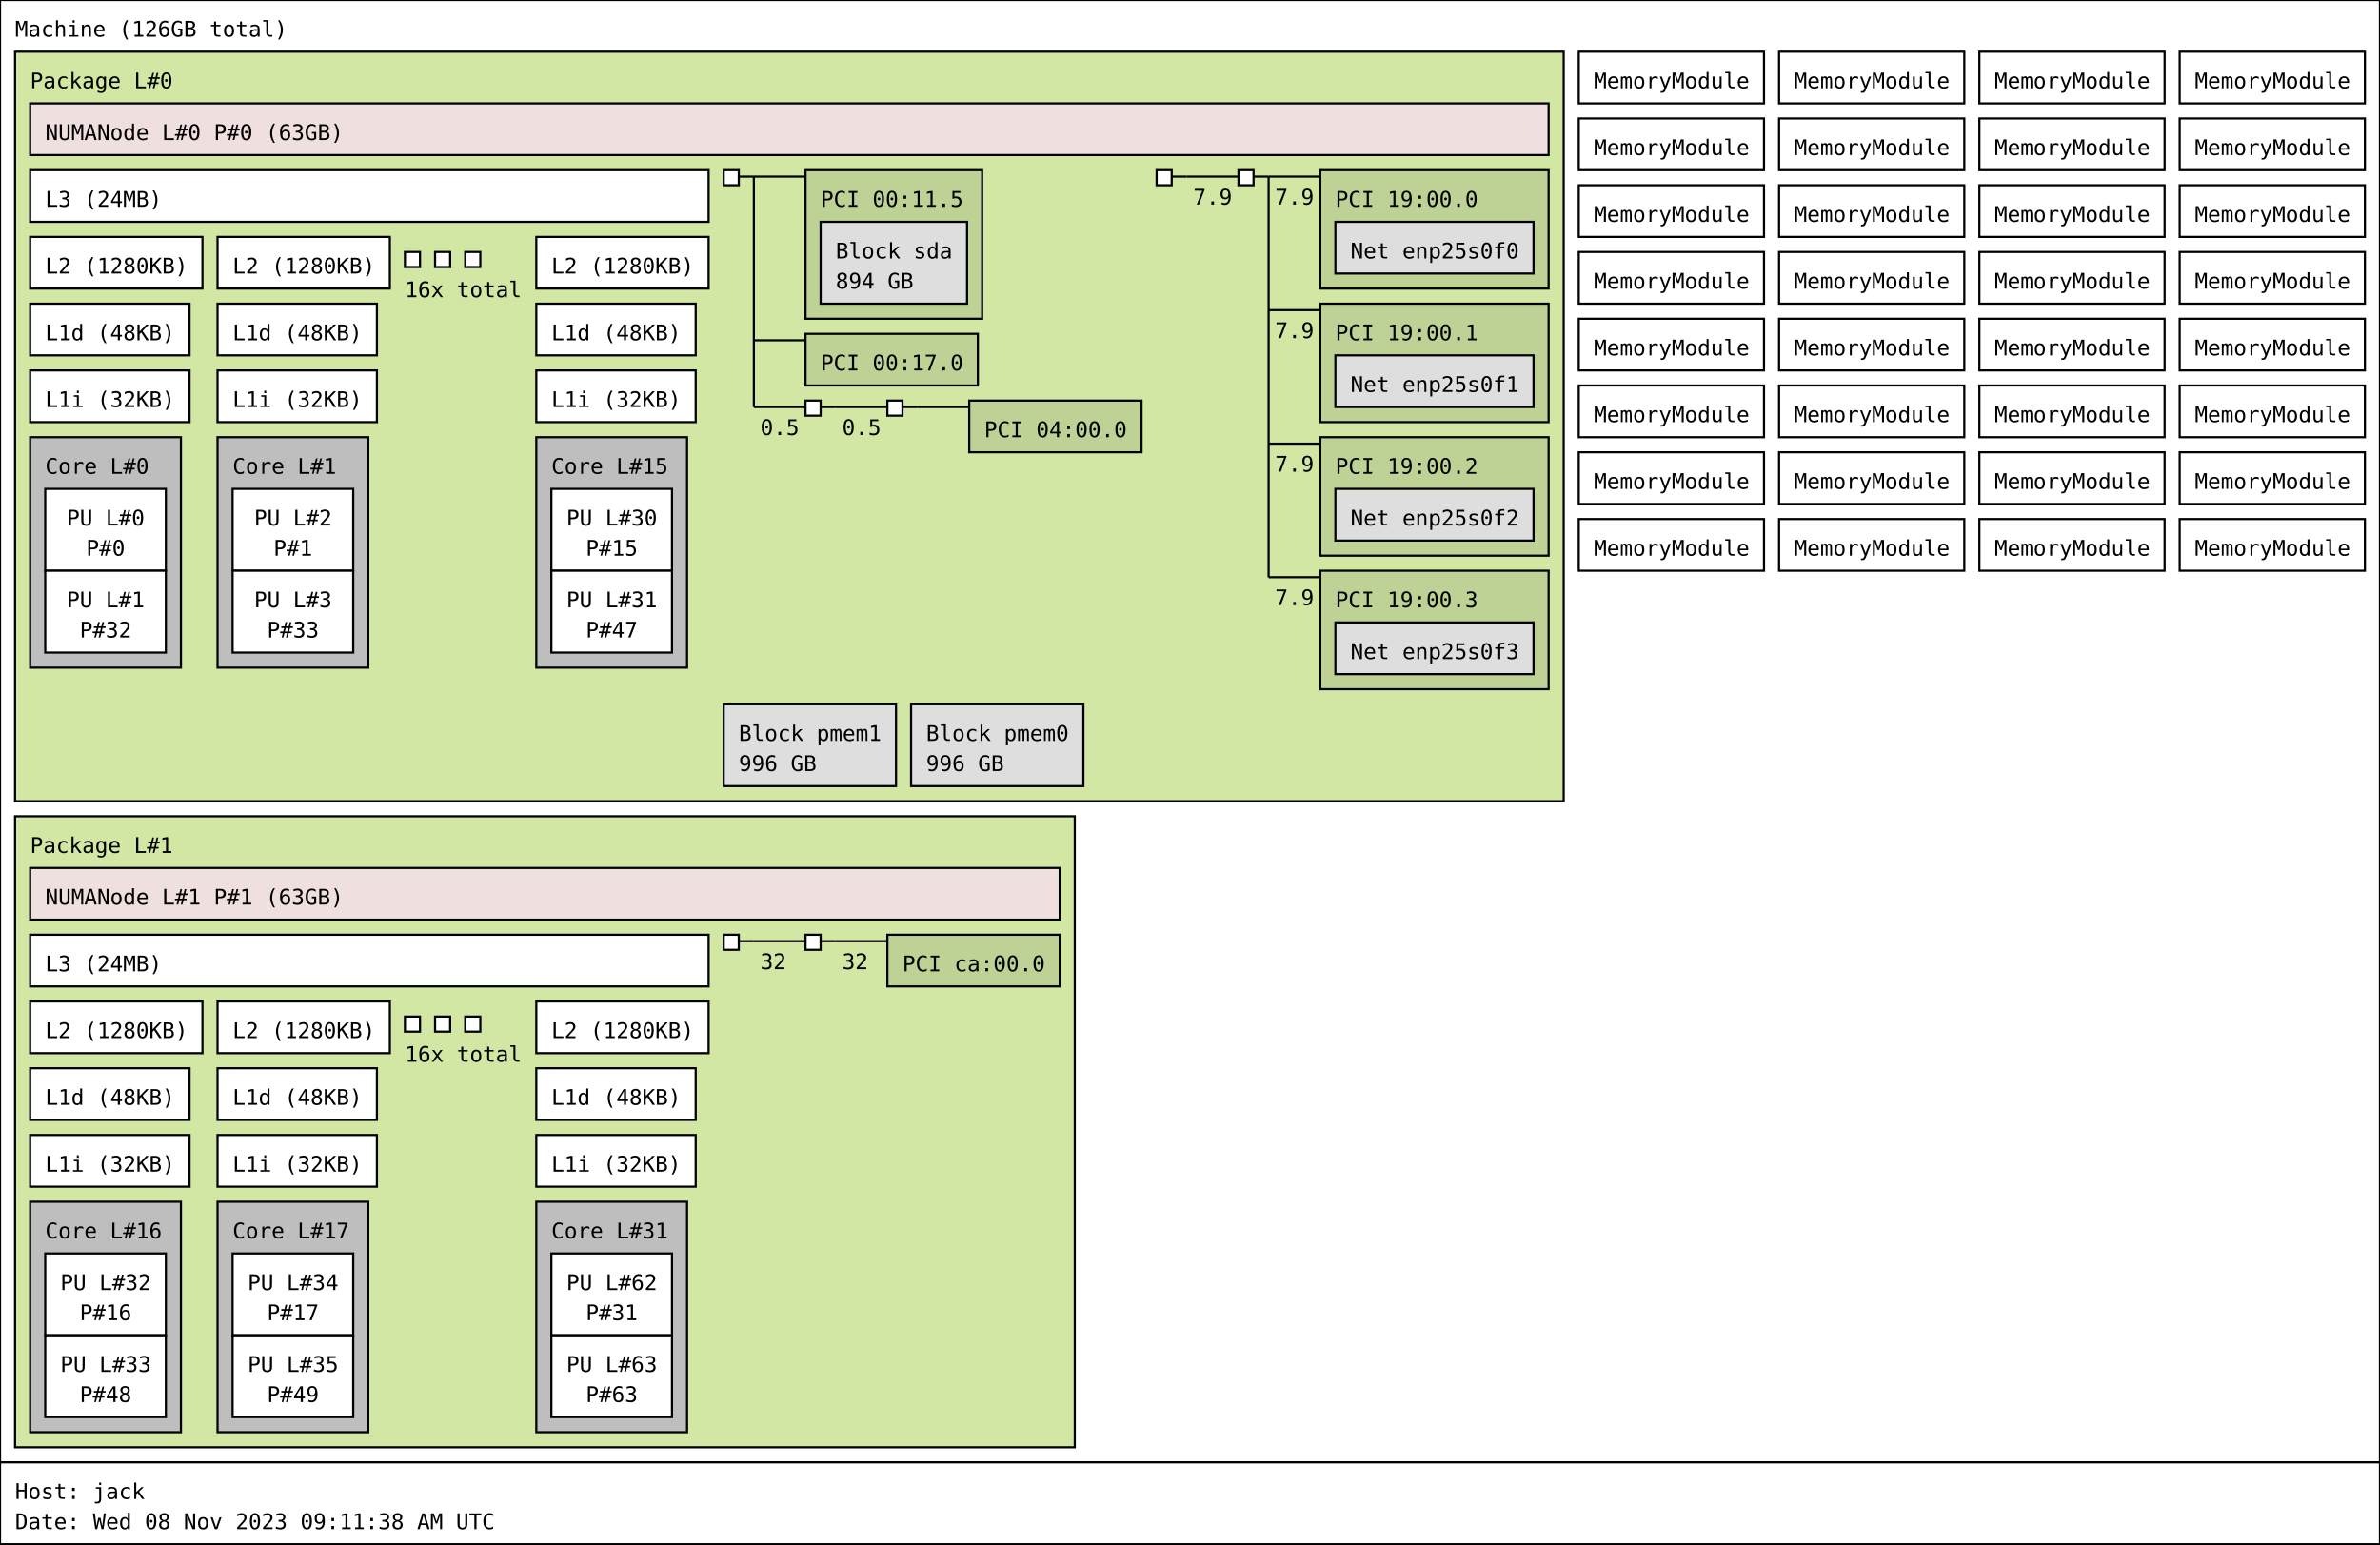
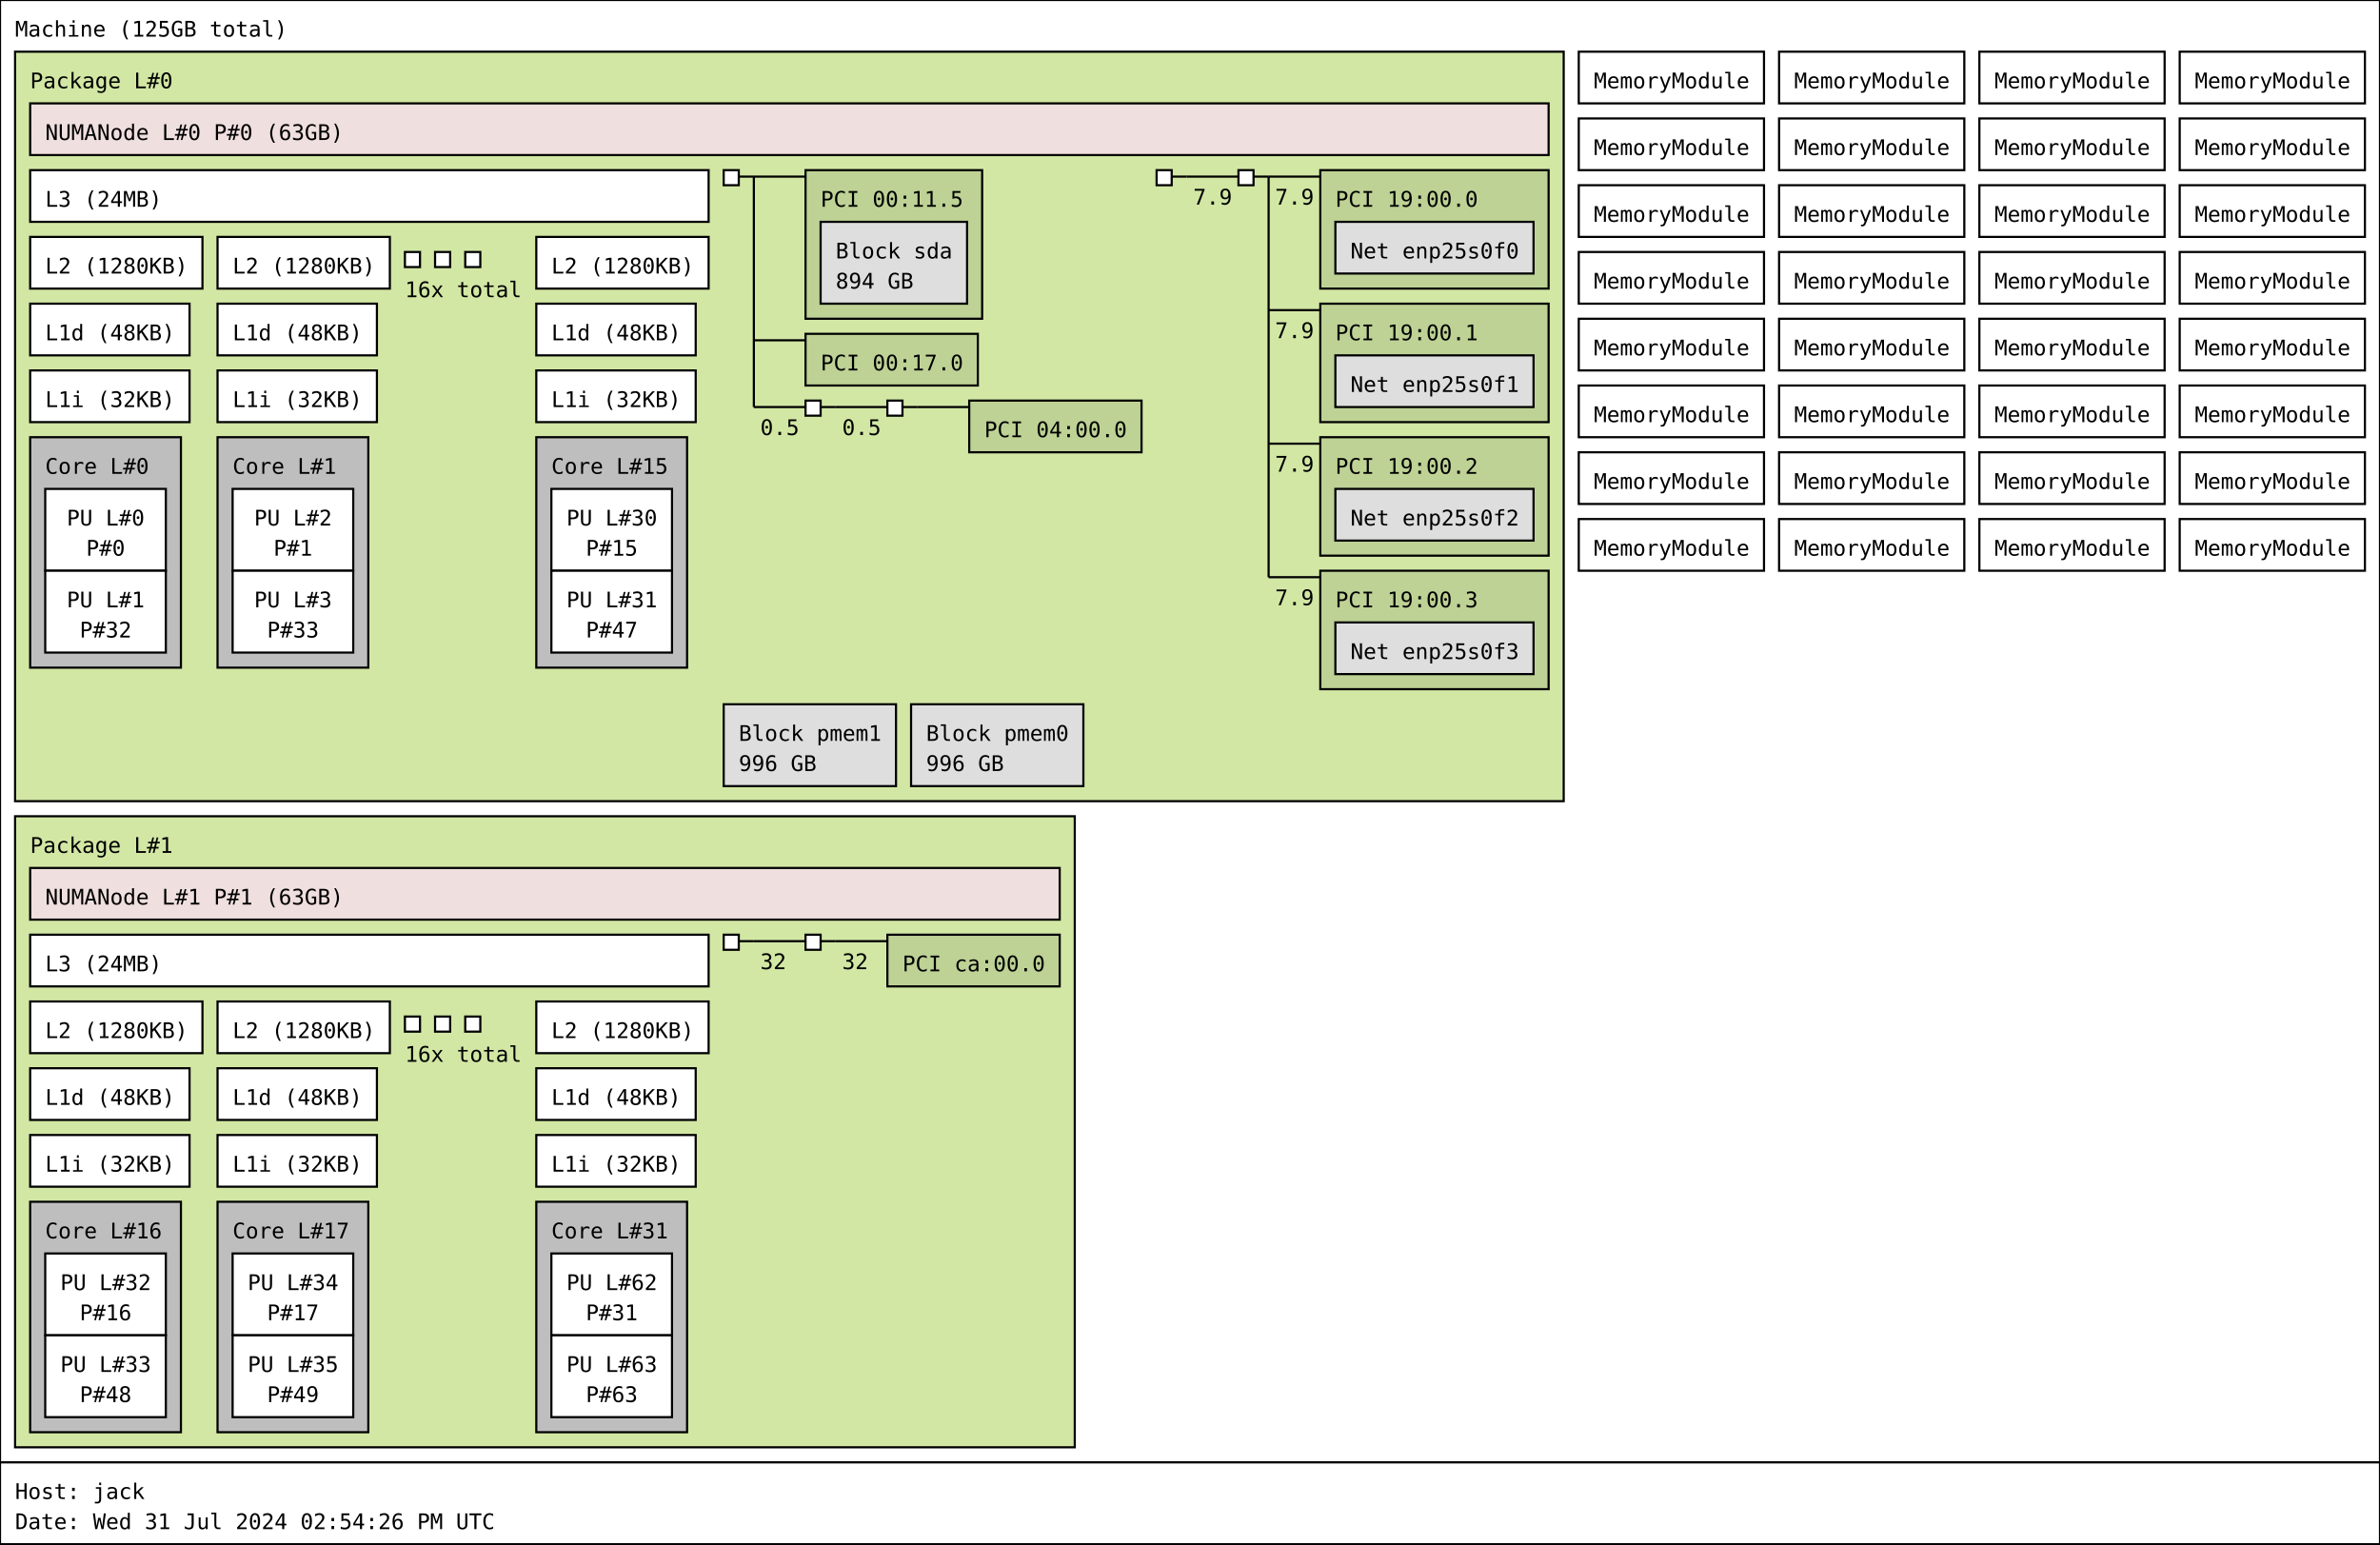
<svg xmlns="http://www.w3.org/2000/svg" width="1105px" height="717px" viewBox="0 0 1105px 717px" version="1.1">
  <rect id="Machine_0_rect" class="Machine" x="0" y="0" width="1105" height="679" fill="rgb(255,255,255)" stroke="rgb(0,0,0)" stroke-width="1" />
-   <text id="Machine_0_text" class="Machine" font-family="Monospace" x="7" y="17" fill="rgb(0,0,0)" font-size="10px">Machine (126GB total)</text>
+   <text id="Machine_0_text" class="Machine" font-family="Monospace" x="7" y="17" fill="rgb(0,0,0)" font-size="10px">Machine (125GB total)</text>
  <rect id="Package_0_rect" class="Package" x="7" y="24" width="719" height="348" fill="rgb(210,231,164)" stroke="rgb(0,0,0)" stroke-width="1" />
  <text id="Package_0_text" class="Package" font-family="Monospace" x="14" y="41" fill="rgb(0,0,0)" font-size="10px">Package L#0</text>
  <rect id="L3_0_rect" class="L3" x="14" y="79" width="315" height="24" fill="rgb(255,255,255)" stroke="rgb(0,0,0)" stroke-width="1" />
  <text id="L3_0_text" class="L3" font-family="Monospace" x="21" y="96" fill="rgb(0,0,0)" font-size="10px">L3 (24MB)</text>
  <rect id="L2_0_rect" class="L2" x="14" y="110" width="80" height="24" fill="rgb(255,255,255)" stroke="rgb(0,0,0)" stroke-width="1" />
  <text id="L2_0_text" class="L2" font-family="Monospace" x="21" y="127" fill="rgb(0,0,0)" font-size="10px">L2 (1280KB)</text>
  <rect id="L1d_0_rect" class="L1d" x="14" y="141" width="74" height="24" fill="rgb(255,255,255)" stroke="rgb(0,0,0)" stroke-width="1" />
  <text id="L1d_0_text" class="L1d" font-family="Monospace" x="21" y="158" fill="rgb(0,0,0)" font-size="10px">L1d (48KB)</text>
  <rect id="L1i_0_rect" class="L1i" x="14" y="172" width="74" height="24" fill="rgb(255,255,255)" stroke="rgb(0,0,0)" stroke-width="1" />
  <text id="L1i_0_text" class="L1i" font-family="Monospace" x="21" y="189" fill="rgb(0,0,0)" font-size="10px">L1i (32KB)</text>
  <rect id="Core_0_rect" class="Core" x="14" y="203" width="70" height="107" fill="rgb(190,190,190)" stroke="rgb(0,0,0)" stroke-width="1" />
  <text id="Core_0_text" class="Core" font-family="Monospace" x="21" y="220" fill="rgb(0,0,0)" font-size="10px">Core L#0</text>
  <rect id="PU_0_rect" class="PU" x="21" y="227" width="56" height="38" fill="rgb(255,255,255)" stroke="rgb(0,0,0)" stroke-width="1" />
  <text id="PU_0_text" class="PU" font-family="Monospace" x="31" y="244" fill="rgb(0,0,0)" font-size="10px">PU L#0</text>
  <text id="PU_0_text_1" class="PU" font-family="Monospace" x="40" y="258" fill="rgb(0,0,0)" font-size="10px">P#0</text>
  <rect id="PU_1_rect" class="PU" x="21" y="265" width="56" height="38" fill="rgb(255,255,255)" stroke="rgb(0,0,0)" stroke-width="1" />
  <text id="PU_1_text" class="PU" font-family="Monospace" x="31" y="282" fill="rgb(0,0,0)" font-size="10px">PU L#1</text>
  <text id="PU_1_text_1" class="PU" font-family="Monospace" x="37" y="296" fill="rgb(0,0,0)" font-size="10px">P#32</text>
  <rect id="L2_1_rect" class="L2" x="101" y="110" width="80" height="24" fill="rgb(255,255,255)" stroke="rgb(0,0,0)" stroke-width="1" />
  <text id="L2_1_text" class="L2" font-family="Monospace" x="108" y="127" fill="rgb(0,0,0)" font-size="10px">L2 (1280KB)</text>
  <rect id="L1d_1_rect" class="L1d" x="101" y="141" width="74" height="24" fill="rgb(255,255,255)" stroke="rgb(0,0,0)" stroke-width="1" />
  <text id="L1d_1_text" class="L1d" font-family="Monospace" x="108" y="158" fill="rgb(0,0,0)" font-size="10px">L1d (48KB)</text>
  <rect id="L1i_1_rect" class="L1i" x="101" y="172" width="74" height="24" fill="rgb(255,255,255)" stroke="rgb(0,0,0)" stroke-width="1" />
  <text id="L1i_1_text" class="L1i" font-family="Monospace" x="108" y="189" fill="rgb(0,0,0)" font-size="10px">L1i (32KB)</text>
  <rect id="Core_1_rect" class="Core" x="101" y="203" width="70" height="107" fill="rgb(190,190,190)" stroke="rgb(0,0,0)" stroke-width="1" />
  <text id="Core_1_text" class="Core" font-family="Monospace" x="108" y="220" fill="rgb(0,0,0)" font-size="10px">Core L#1</text>
  <rect id="PU_2_rect" class="PU" x="108" y="227" width="56" height="38" fill="rgb(255,255,255)" stroke="rgb(0,0,0)" stroke-width="1" />
  <text id="PU_2_text" class="PU" font-family="Monospace" x="118" y="244" fill="rgb(0,0,0)" font-size="10px">PU L#2</text>
  <text id="PU_2_text_1" class="PU" font-family="Monospace" x="127" y="258" fill="rgb(0,0,0)" font-size="10px">P#1</text>
  <rect id="PU_3_rect" class="PU" x="108" y="265" width="56" height="38" fill="rgb(255,255,255)" stroke="rgb(0,0,0)" stroke-width="1" />
  <text id="PU_3_text" class="PU" font-family="Monospace" x="118" y="282" fill="rgb(0,0,0)" font-size="10px">PU L#3</text>
  <text id="PU_3_text_1" class="PU" font-family="Monospace" x="124" y="296" fill="rgb(0,0,0)" font-size="10px">P#33</text>
  <rect id="L2_2_rect" class="L2" x="188" y="117" width="7" height="7" fill="rgb(255,255,255)" stroke="rgb(0,0,0)" stroke-width="1" />
  <rect id="L2_2_rect" class="L2" x="202" y="117" width="7" height="7" fill="rgb(255,255,255)" stroke="rgb(0,0,0)" stroke-width="1" />
  <rect id="L2_2_rect" class="L2" x="216" y="117" width="7" height="7" fill="rgb(255,255,255)" stroke="rgb(0,0,0)" stroke-width="1" />
  <text id="L2_2_text" class="L2" font-family="Monospace" x="188" y="138" fill="rgb(0,0,0)" font-size="10px">16x total</text>
  <rect id="L2_15_rect" class="L2" x="249" y="110" width="80" height="24" fill="rgb(255,255,255)" stroke="rgb(0,0,0)" stroke-width="1" />
  <text id="L2_15_text" class="L2" font-family="Monospace" x="256" y="127" fill="rgb(0,0,0)" font-size="10px">L2 (1280KB)</text>
  <rect id="L1d_15_rect" class="L1d" x="249" y="141" width="74" height="24" fill="rgb(255,255,255)" stroke="rgb(0,0,0)" stroke-width="1" />
  <text id="L1d_15_text" class="L1d" font-family="Monospace" x="256" y="158" fill="rgb(0,0,0)" font-size="10px">L1d (48KB)</text>
  <rect id="L1i_15_rect" class="L1i" x="249" y="172" width="74" height="24" fill="rgb(255,255,255)" stroke="rgb(0,0,0)" stroke-width="1" />
  <text id="L1i_15_text" class="L1i" font-family="Monospace" x="256" y="189" fill="rgb(0,0,0)" font-size="10px">L1i (32KB)</text>
  <rect id="Core_15_rect" class="Core" x="249" y="203" width="70" height="107" fill="rgb(190,190,190)" stroke="rgb(0,0,0)" stroke-width="1" />
  <text id="Core_15_text" class="Core" font-family="Monospace" x="256" y="220" fill="rgb(0,0,0)" font-size="10px">Core L#15</text>
  <rect id="PU_30_rect" class="PU" x="256" y="227" width="56" height="38" fill="rgb(255,255,255)" stroke="rgb(0,0,0)" stroke-width="1" />
  <text id="PU_30_text" class="PU" font-family="Monospace" x="263" y="244" fill="rgb(0,0,0)" font-size="10px">PU L#30</text>
  <text id="PU_30_text_1" class="PU" font-family="Monospace" x="272" y="258" fill="rgb(0,0,0)" font-size="10px">P#15</text>
  <rect id="PU_31_rect" class="PU" x="256" y="265" width="56" height="38" fill="rgb(255,255,255)" stroke="rgb(0,0,0)" stroke-width="1" />
  <text id="PU_31_text" class="PU" font-family="Monospace" x="263" y="282" fill="rgb(0,0,0)" font-size="10px">PU L#31</text>
  <text id="PU_31_text_1" class="PU" font-family="Monospace" x="272" y="296" fill="rgb(0,0,0)" font-size="10px">P#47</text>
  <rect id="NUMANode_0_rect" class="NUMANode" x="14" y="48" width="705" height="24" fill="rgb(239,223,222)" stroke="rgb(0,0,0)" stroke-width="1" />
  <text id="NUMANode_0_text" class="NUMANode" font-family="Monospace" x="21" y="65" fill="rgb(0,0,0)" font-size="10px">NUMANode L#0 P#0 (63GB)</text>
  <rect id="HostBridge_0_rect" class="HostBridge" x="336" y="79" width="7" height="7" fill="rgb(255,255,255)" stroke="rgb(0,0,0)" stroke-width="1" />
  <line id="HostBridge_0_line" class="HostBridge" x1="343" y1="82" x2="350" y2="82" stroke="rgb(0,0,0)" stroke-width="1" />
  <line id="HostBridge_0_line_2" class="HostBridge" x1="350" y1="82" x2="374" y2="82" stroke="rgb(0,0,0)" stroke-width="1" />
  <line id="HostBridge_0_line_3" class="HostBridge" x1="350" y1="158" x2="374" y2="158" stroke="rgb(0,0,0)" stroke-width="1" />
  <line id="HostBridge_0_line_4" class="HostBridge" x1="350" y1="189" x2="374" y2="189" stroke="rgb(0,0,0)" stroke-width="1" />
  <text id="HostBridge_0_text_4" class="HostBridge" font-family="Monospace" x="353" y="202" fill="rgb(0,0,0)" font-size="10px">0.5</text>
  <line id="HostBridge_0_line_1" class="HostBridge" x1="350" y1="82" x2="350" y2="189" stroke="rgb(0,0,0)" stroke-width="1" />
  <rect id="PCI_0_rect" class="PCI" x="374" y="79" width="82" height="69" fill="rgb(190,210,149)" stroke="rgb(0,0,0)" stroke-width="1" />
  <text id="PCI_0_text" class="PCI" font-family="Monospace" x="381" y="96" fill="rgb(0,0,0)" font-size="10px">PCI 00:11.5</text>
  <rect id="Block_0_rect" class="Block" x="381" y="103" width="68" height="38" fill="rgb(222,222,222)" stroke="rgb(0,0,0)" stroke-width="1" />
  <text id="Block_0_text" class="Block" font-family="Monospace" x="388" y="120" fill="rgb(0,0,0)" font-size="10px">Block sda</text>
  <text id="Block_0_text_1" class="Block" font-family="Monospace" x="388" y="134" fill="rgb(0,0,0)" font-size="10px">894 GB</text>
  <rect id="PCI_1_rect" class="PCI" x="374" y="155" width="80" height="24" fill="rgb(190,210,149)" stroke="rgb(0,0,0)" stroke-width="1" />
  <text id="PCI_1_text" class="PCI" font-family="Monospace" x="381" y="172" fill="rgb(0,0,0)" font-size="10px">PCI 00:17.0</text>
  <rect id="PCIBridge_1_rect" class="PCIBridge" x="374" y="186" width="7" height="7" fill="rgb(255,255,255)" stroke="rgb(0,0,0)" stroke-width="1" />
  <line id="PCIBridge_1_line" class="PCIBridge" x1="381" y1="189" x2="388" y2="189" stroke="rgb(0,0,0)" stroke-width="1" />
  <line id="PCIBridge_1_line_2" class="PCIBridge" x1="388" y1="189" x2="412" y2="189" stroke="rgb(0,0,0)" stroke-width="1" />
  <text id="PCIBridge_1_text_2" class="PCIBridge" font-family="Monospace" x="391" y="202" fill="rgb(0,0,0)" font-size="10px">0.5</text>
  <line id="PCIBridge_1_line_1" class="PCIBridge" x1="388" y1="189" x2="388" y2="189" stroke="rgb(0,0,0)" stroke-width="1" />
  <rect id="PCIBridge_2_rect" class="PCIBridge" x="412" y="186" width="7" height="7" fill="rgb(255,255,255)" stroke="rgb(0,0,0)" stroke-width="1" />
  <line id="PCIBridge_2_line" class="PCIBridge" x1="419" y1="189" x2="426" y2="189" stroke="rgb(0,0,0)" stroke-width="1" />
  <line id="PCIBridge_2_line_2" class="PCIBridge" x1="426" y1="189" x2="450" y2="189" stroke="rgb(0,0,0)" stroke-width="1" />
  <line id="PCIBridge_2_line_1" class="PCIBridge" x1="426" y1="189" x2="426" y2="189" stroke="rgb(0,0,0)" stroke-width="1" />
  <rect id="PCI_2_rect" class="PCI" x="450" y="186" width="80" height="24" fill="rgb(190,210,149)" stroke="rgb(0,0,0)" stroke-width="1" />
  <text id="PCI_2_text" class="PCI" font-family="Monospace" x="457" y="203" fill="rgb(0,0,0)" font-size="10px">PCI 04:00.0</text>
  <rect id="HostBridge_3_rect" class="HostBridge" x="537" y="79" width="7" height="7" fill="rgb(255,255,255)" stroke="rgb(0,0,0)" stroke-width="1" />
  <line id="HostBridge_3_line" class="HostBridge" x1="544" y1="82" x2="551" y2="82" stroke="rgb(0,0,0)" stroke-width="1" />
  <line id="HostBridge_3_line_2" class="HostBridge" x1="551" y1="82" x2="575" y2="82" stroke="rgb(0,0,0)" stroke-width="1" />
  <text id="HostBridge_3_text_2" class="HostBridge" font-family="Monospace" x="554" y="95" fill="rgb(0,0,0)" font-size="10px">7.9</text>
  <line id="HostBridge_3_line_1" class="HostBridge" x1="551" y1="82" x2="551" y2="82" stroke="rgb(0,0,0)" stroke-width="1" />
  <rect id="PCIBridge_4_rect" class="PCIBridge" x="575" y="79" width="7" height="7" fill="rgb(255,255,255)" stroke="rgb(0,0,0)" stroke-width="1" />
  <line id="PCIBridge_4_line" class="PCIBridge" x1="582" y1="82" x2="589" y2="82" stroke="rgb(0,0,0)" stroke-width="1" />
  <line id="PCIBridge_4_line_2" class="PCIBridge" x1="589" y1="82" x2="613" y2="82" stroke="rgb(0,0,0)" stroke-width="1" />
  <text id="PCIBridge_4_text_2" class="PCIBridge" font-family="Monospace" x="592" y="95" fill="rgb(0,0,0)" font-size="10px">7.9</text>
  <line id="PCIBridge_4_line_3" class="PCIBridge" x1="589" y1="144" x2="613" y2="144" stroke="rgb(0,0,0)" stroke-width="1" />
  <text id="PCIBridge_4_text_3" class="PCIBridge" font-family="Monospace" x="592" y="157" fill="rgb(0,0,0)" font-size="10px">7.9</text>
  <line id="PCIBridge_4_line_4" class="PCIBridge" x1="589" y1="206" x2="613" y2="206" stroke="rgb(0,0,0)" stroke-width="1" />
  <text id="PCIBridge_4_text_4" class="PCIBridge" font-family="Monospace" x="592" y="219" fill="rgb(0,0,0)" font-size="10px">7.9</text>
  <line id="PCIBridge_4_line_5" class="PCIBridge" x1="589" y1="268" x2="613" y2="268" stroke="rgb(0,0,0)" stroke-width="1" />
  <text id="PCIBridge_4_text_5" class="PCIBridge" font-family="Monospace" x="592" y="281" fill="rgb(0,0,0)" font-size="10px">7.9</text>
  <line id="PCIBridge_4_line_1" class="PCIBridge" x1="589" y1="82" x2="589" y2="268" stroke="rgb(0,0,0)" stroke-width="1" />
  <rect id="PCI_3_rect" class="PCI" x="613" y="79" width="106" height="55" fill="rgb(190,210,149)" stroke="rgb(0,0,0)" stroke-width="1" />
  <text id="PCI_3_text" class="PCI" font-family="Monospace" x="620" y="96" fill="rgb(0,0,0)" font-size="10px">PCI 19:00.0</text>
  <rect id="Net_1_rect" class="Net" x="620" y="103" width="92" height="24" fill="rgb(222,222,222)" stroke="rgb(0,0,0)" stroke-width="1" />
  <text id="Net_1_text" class="Net" font-family="Monospace" x="627" y="120" fill="rgb(0,0,0)" font-size="10px">Net enp25s0f0</text>
  <rect id="PCI_4_rect" class="PCI" x="613" y="141" width="106" height="55" fill="rgb(190,210,149)" stroke="rgb(0,0,0)" stroke-width="1" />
  <text id="PCI_4_text" class="PCI" font-family="Monospace" x="620" y="158" fill="rgb(0,0,0)" font-size="10px">PCI 19:00.1</text>
  <rect id="Net_2_rect" class="Net" x="620" y="165" width="92" height="24" fill="rgb(222,222,222)" stroke="rgb(0,0,0)" stroke-width="1" />
  <text id="Net_2_text" class="Net" font-family="Monospace" x="627" y="182" fill="rgb(0,0,0)" font-size="10px">Net enp25s0f1</text>
  <rect id="PCI_5_rect" class="PCI" x="613" y="203" width="106" height="55" fill="rgb(190,210,149)" stroke="rgb(0,0,0)" stroke-width="1" />
  <text id="PCI_5_text" class="PCI" font-family="Monospace" x="620" y="220" fill="rgb(0,0,0)" font-size="10px">PCI 19:00.2</text>
  <rect id="Net_3_rect" class="Net" x="620" y="227" width="92" height="24" fill="rgb(222,222,222)" stroke="rgb(0,0,0)" stroke-width="1" />
  <text id="Net_3_text" class="Net" font-family="Monospace" x="627" y="244" fill="rgb(0,0,0)" font-size="10px">Net enp25s0f2</text>
  <rect id="PCI_6_rect" class="PCI" x="613" y="265" width="106" height="55" fill="rgb(190,210,149)" stroke="rgb(0,0,0)" stroke-width="1" />
  <text id="PCI_6_text" class="PCI" font-family="Monospace" x="620" y="282" fill="rgb(0,0,0)" font-size="10px">PCI 19:00.3</text>
  <rect id="Net_4_rect" class="Net" x="620" y="289" width="92" height="24" fill="rgb(222,222,222)" stroke="rgb(0,0,0)" stroke-width="1" />
  <text id="Net_4_text" class="Net" font-family="Monospace" x="627" y="306" fill="rgb(0,0,0)" font-size="10px">Net enp25s0f3</text>
  <rect id="Block_5_rect" class="Block" x="336" y="327" width="80" height="38" fill="rgb(222,222,222)" stroke="rgb(0,0,0)" stroke-width="1" />
  <text id="Block_5_text" class="Block" font-family="Monospace" x="343" y="344" fill="rgb(0,0,0)" font-size="10px">Block pmem1</text>
  <text id="Block_5_text_1" class="Block" font-family="Monospace" x="343" y="358" fill="rgb(0,0,0)" font-size="10px">996 GB</text>
  <rect id="Block_6_rect" class="Block" x="423" y="327" width="80" height="38" fill="rgb(222,222,222)" stroke="rgb(0,0,0)" stroke-width="1" />
  <text id="Block_6_text" class="Block" font-family="Monospace" x="430" y="344" fill="rgb(0,0,0)" font-size="10px">Block pmem0</text>
  <text id="Block_6_text_1" class="Block" font-family="Monospace" x="430" y="358" fill="rgb(0,0,0)" font-size="10px">996 GB</text>
  <rect id="Package_1_rect" class="Package" x="7" y="379" width="492" height="293" fill="rgb(210,231,164)" stroke="rgb(0,0,0)" stroke-width="1" />
  <text id="Package_1_text" class="Package" font-family="Monospace" x="14" y="396" fill="rgb(0,0,0)" font-size="10px">Package L#1</text>
  <rect id="L3_1_rect" class="L3" x="14" y="434" width="315" height="24" fill="rgb(255,255,255)" stroke="rgb(0,0,0)" stroke-width="1" />
  <text id="L3_1_text" class="L3" font-family="Monospace" x="21" y="451" fill="rgb(0,0,0)" font-size="10px">L3 (24MB)</text>
  <rect id="L2_16_rect" class="L2" x="14" y="465" width="80" height="24" fill="rgb(255,255,255)" stroke="rgb(0,0,0)" stroke-width="1" />
  <text id="L2_16_text" class="L2" font-family="Monospace" x="21" y="482" fill="rgb(0,0,0)" font-size="10px">L2 (1280KB)</text>
  <rect id="L1d_16_rect" class="L1d" x="14" y="496" width="74" height="24" fill="rgb(255,255,255)" stroke="rgb(0,0,0)" stroke-width="1" />
  <text id="L1d_16_text" class="L1d" font-family="Monospace" x="21" y="513" fill="rgb(0,0,0)" font-size="10px">L1d (48KB)</text>
  <rect id="L1i_16_rect" class="L1i" x="14" y="527" width="74" height="24" fill="rgb(255,255,255)" stroke="rgb(0,0,0)" stroke-width="1" />
  <text id="L1i_16_text" class="L1i" font-family="Monospace" x="21" y="544" fill="rgb(0,0,0)" font-size="10px">L1i (32KB)</text>
  <rect id="Core_16_rect" class="Core" x="14" y="558" width="70" height="107" fill="rgb(190,190,190)" stroke="rgb(0,0,0)" stroke-width="1" />
  <text id="Core_16_text" class="Core" font-family="Monospace" x="21" y="575" fill="rgb(0,0,0)" font-size="10px">Core L#16</text>
  <rect id="PU_32_rect" class="PU" x="21" y="582" width="56" height="38" fill="rgb(255,255,255)" stroke="rgb(0,0,0)" stroke-width="1" />
  <text id="PU_32_text" class="PU" font-family="Monospace" x="28" y="599" fill="rgb(0,0,0)" font-size="10px">PU L#32</text>
  <text id="PU_32_text_1" class="PU" font-family="Monospace" x="37" y="613" fill="rgb(0,0,0)" font-size="10px">P#16</text>
  <rect id="PU_33_rect" class="PU" x="21" y="620" width="56" height="38" fill="rgb(255,255,255)" stroke="rgb(0,0,0)" stroke-width="1" />
  <text id="PU_33_text" class="PU" font-family="Monospace" x="28" y="637" fill="rgb(0,0,0)" font-size="10px">PU L#33</text>
  <text id="PU_33_text_1" class="PU" font-family="Monospace" x="37" y="651" fill="rgb(0,0,0)" font-size="10px">P#48</text>
  <rect id="L2_17_rect" class="L2" x="101" y="465" width="80" height="24" fill="rgb(255,255,255)" stroke="rgb(0,0,0)" stroke-width="1" />
  <text id="L2_17_text" class="L2" font-family="Monospace" x="108" y="482" fill="rgb(0,0,0)" font-size="10px">L2 (1280KB)</text>
  <rect id="L1d_17_rect" class="L1d" x="101" y="496" width="74" height="24" fill="rgb(255,255,255)" stroke="rgb(0,0,0)" stroke-width="1" />
  <text id="L1d_17_text" class="L1d" font-family="Monospace" x="108" y="513" fill="rgb(0,0,0)" font-size="10px">L1d (48KB)</text>
  <rect id="L1i_17_rect" class="L1i" x="101" y="527" width="74" height="24" fill="rgb(255,255,255)" stroke="rgb(0,0,0)" stroke-width="1" />
  <text id="L1i_17_text" class="L1i" font-family="Monospace" x="108" y="544" fill="rgb(0,0,0)" font-size="10px">L1i (32KB)</text>
  <rect id="Core_17_rect" class="Core" x="101" y="558" width="70" height="107" fill="rgb(190,190,190)" stroke="rgb(0,0,0)" stroke-width="1" />
  <text id="Core_17_text" class="Core" font-family="Monospace" x="108" y="575" fill="rgb(0,0,0)" font-size="10px">Core L#17</text>
  <rect id="PU_34_rect" class="PU" x="108" y="582" width="56" height="38" fill="rgb(255,255,255)" stroke="rgb(0,0,0)" stroke-width="1" />
  <text id="PU_34_text" class="PU" font-family="Monospace" x="115" y="599" fill="rgb(0,0,0)" font-size="10px">PU L#34</text>
  <text id="PU_34_text_1" class="PU" font-family="Monospace" x="124" y="613" fill="rgb(0,0,0)" font-size="10px">P#17</text>
  <rect id="PU_35_rect" class="PU" x="108" y="620" width="56" height="38" fill="rgb(255,255,255)" stroke="rgb(0,0,0)" stroke-width="1" />
  <text id="PU_35_text" class="PU" font-family="Monospace" x="115" y="637" fill="rgb(0,0,0)" font-size="10px">PU L#35</text>
  <text id="PU_35_text_1" class="PU" font-family="Monospace" x="124" y="651" fill="rgb(0,0,0)" font-size="10px">P#49</text>
  <rect id="L2_18_rect" class="L2" x="188" y="472" width="7" height="7" fill="rgb(255,255,255)" stroke="rgb(0,0,0)" stroke-width="1" />
  <rect id="L2_18_rect" class="L2" x="202" y="472" width="7" height="7" fill="rgb(255,255,255)" stroke="rgb(0,0,0)" stroke-width="1" />
  <rect id="L2_18_rect" class="L2" x="216" y="472" width="7" height="7" fill="rgb(255,255,255)" stroke="rgb(0,0,0)" stroke-width="1" />
  <text id="L2_18_text" class="L2" font-family="Monospace" x="188" y="493" fill="rgb(0,0,0)" font-size="10px">16x total</text>
  <rect id="L2_31_rect" class="L2" x="249" y="465" width="80" height="24" fill="rgb(255,255,255)" stroke="rgb(0,0,0)" stroke-width="1" />
  <text id="L2_31_text" class="L2" font-family="Monospace" x="256" y="482" fill="rgb(0,0,0)" font-size="10px">L2 (1280KB)</text>
  <rect id="L1d_31_rect" class="L1d" x="249" y="496" width="74" height="24" fill="rgb(255,255,255)" stroke="rgb(0,0,0)" stroke-width="1" />
  <text id="L1d_31_text" class="L1d" font-family="Monospace" x="256" y="513" fill="rgb(0,0,0)" font-size="10px">L1d (48KB)</text>
  <rect id="L1i_31_rect" class="L1i" x="249" y="527" width="74" height="24" fill="rgb(255,255,255)" stroke="rgb(0,0,0)" stroke-width="1" />
  <text id="L1i_31_text" class="L1i" font-family="Monospace" x="256" y="544" fill="rgb(0,0,0)" font-size="10px">L1i (32KB)</text>
  <rect id="Core_31_rect" class="Core" x="249" y="558" width="70" height="107" fill="rgb(190,190,190)" stroke="rgb(0,0,0)" stroke-width="1" />
  <text id="Core_31_text" class="Core" font-family="Monospace" x="256" y="575" fill="rgb(0,0,0)" font-size="10px">Core L#31</text>
  <rect id="PU_62_rect" class="PU" x="256" y="582" width="56" height="38" fill="rgb(255,255,255)" stroke="rgb(0,0,0)" stroke-width="1" />
  <text id="PU_62_text" class="PU" font-family="Monospace" x="263" y="599" fill="rgb(0,0,0)" font-size="10px">PU L#62</text>
  <text id="PU_62_text_1" class="PU" font-family="Monospace" x="272" y="613" fill="rgb(0,0,0)" font-size="10px">P#31</text>
  <rect id="PU_63_rect" class="PU" x="256" y="620" width="56" height="38" fill="rgb(255,255,255)" stroke="rgb(0,0,0)" stroke-width="1" />
  <text id="PU_63_text" class="PU" font-family="Monospace" x="263" y="637" fill="rgb(0,0,0)" font-size="10px">PU L#63</text>
  <text id="PU_63_text_1" class="PU" font-family="Monospace" x="272" y="651" fill="rgb(0,0,0)" font-size="10px">P#63</text>
  <rect id="NUMANode_1_rect" class="NUMANode" x="14" y="403" width="478" height="24" fill="rgb(239,223,222)" stroke="rgb(0,0,0)" stroke-width="1" />
  <text id="NUMANode_1_text" class="NUMANode" font-family="Monospace" x="21" y="420" fill="rgb(0,0,0)" font-size="10px">NUMANode L#1 P#1 (63GB)</text>
  <rect id="HostBridge_5_rect" class="HostBridge" x="336" y="434" width="7" height="7" fill="rgb(255,255,255)" stroke="rgb(0,0,0)" stroke-width="1" />
  <line id="HostBridge_5_line" class="HostBridge" x1="343" y1="437" x2="350" y2="437" stroke="rgb(0,0,0)" stroke-width="1" />
  <line id="HostBridge_5_line_2" class="HostBridge" x1="350" y1="437" x2="374" y2="437" stroke="rgb(0,0,0)" stroke-width="1" />
  <text id="HostBridge_5_text_2" class="HostBridge" font-family="Monospace" x="353" y="450" fill="rgb(0,0,0)" font-size="10px">32</text>
  <line id="HostBridge_5_line_1" class="HostBridge" x1="350" y1="437" x2="350" y2="437" stroke="rgb(0,0,0)" stroke-width="1" />
  <rect id="PCIBridge_6_rect" class="PCIBridge" x="374" y="434" width="7" height="7" fill="rgb(255,255,255)" stroke="rgb(0,0,0)" stroke-width="1" />
  <line id="PCIBridge_6_line" class="PCIBridge" x1="381" y1="437" x2="388" y2="437" stroke="rgb(0,0,0)" stroke-width="1" />
  <line id="PCIBridge_6_line_2" class="PCIBridge" x1="388" y1="437" x2="412" y2="437" stroke="rgb(0,0,0)" stroke-width="1" />
  <text id="PCIBridge_6_text_2" class="PCIBridge" font-family="Monospace" x="391" y="450" fill="rgb(0,0,0)" font-size="10px">32</text>
  <line id="PCIBridge_6_line_1" class="PCIBridge" x1="388" y1="437" x2="388" y2="437" stroke="rgb(0,0,0)" stroke-width="1" />
  <rect id="PCI_7_rect" class="PCI" x="412" y="434" width="80" height="24" fill="rgb(190,210,149)" stroke="rgb(0,0,0)" stroke-width="1" />
  <text id="PCI_7_text" class="PCI" font-family="Monospace" x="419" y="451" fill="rgb(0,0,0)" font-size="10px">PCI ca:00.0</text>
  <rect id="Misc_0_rect" class="Misc" x="733" y="24" width="86" height="24" fill="rgb(255,255,255)" stroke="rgb(0,0,0)" stroke-width="1" />
  <text id="Misc_0_text" class="Misc" font-family="Monospace" x="740" y="41" fill="rgb(0,0,0)" font-size="10px">MemoryModule</text>
  <rect id="Misc_1_rect" class="Misc" x="826" y="24" width="86" height="24" fill="rgb(255,255,255)" stroke="rgb(0,0,0)" stroke-width="1" />
  <text id="Misc_1_text" class="Misc" font-family="Monospace" x="833" y="41" fill="rgb(0,0,0)" font-size="10px">MemoryModule</text>
  <rect id="Misc_2_rect" class="Misc" x="919" y="24" width="86" height="24" fill="rgb(255,255,255)" stroke="rgb(0,0,0)" stroke-width="1" />
  <text id="Misc_2_text" class="Misc" font-family="Monospace" x="926" y="41" fill="rgb(0,0,0)" font-size="10px">MemoryModule</text>
  <rect id="Misc_3_rect" class="Misc" x="1012" y="24" width="86" height="24" fill="rgb(255,255,255)" stroke="rgb(0,0,0)" stroke-width="1" />
  <text id="Misc_3_text" class="Misc" font-family="Monospace" x="1019" y="41" fill="rgb(0,0,0)" font-size="10px">MemoryModule</text>
  <rect id="Misc_4_rect" class="Misc" x="733" y="55" width="86" height="24" fill="rgb(255,255,255)" stroke="rgb(0,0,0)" stroke-width="1" />
  <text id="Misc_4_text" class="Misc" font-family="Monospace" x="740" y="72" fill="rgb(0,0,0)" font-size="10px">MemoryModule</text>
  <rect id="Misc_5_rect" class="Misc" x="826" y="55" width="86" height="24" fill="rgb(255,255,255)" stroke="rgb(0,0,0)" stroke-width="1" />
  <text id="Misc_5_text" class="Misc" font-family="Monospace" x="833" y="72" fill="rgb(0,0,0)" font-size="10px">MemoryModule</text>
  <rect id="Misc_6_rect" class="Misc" x="919" y="55" width="86" height="24" fill="rgb(255,255,255)" stroke="rgb(0,0,0)" stroke-width="1" />
  <text id="Misc_6_text" class="Misc" font-family="Monospace" x="926" y="72" fill="rgb(0,0,0)" font-size="10px">MemoryModule</text>
  <rect id="Misc_7_rect" class="Misc" x="1012" y="55" width="86" height="24" fill="rgb(255,255,255)" stroke="rgb(0,0,0)" stroke-width="1" />
  <text id="Misc_7_text" class="Misc" font-family="Monospace" x="1019" y="72" fill="rgb(0,0,0)" font-size="10px">MemoryModule</text>
  <rect id="Misc_8_rect" class="Misc" x="733" y="86" width="86" height="24" fill="rgb(255,255,255)" stroke="rgb(0,0,0)" stroke-width="1" />
  <text id="Misc_8_text" class="Misc" font-family="Monospace" x="740" y="103" fill="rgb(0,0,0)" font-size="10px">MemoryModule</text>
  <rect id="Misc_9_rect" class="Misc" x="826" y="86" width="86" height="24" fill="rgb(255,255,255)" stroke="rgb(0,0,0)" stroke-width="1" />
  <text id="Misc_9_text" class="Misc" font-family="Monospace" x="833" y="103" fill="rgb(0,0,0)" font-size="10px">MemoryModule</text>
  <rect id="Misc_10_rect" class="Misc" x="919" y="86" width="86" height="24" fill="rgb(255,255,255)" stroke="rgb(0,0,0)" stroke-width="1" />
  <text id="Misc_10_text" class="Misc" font-family="Monospace" x="926" y="103" fill="rgb(0,0,0)" font-size="10px">MemoryModule</text>
  <rect id="Misc_11_rect" class="Misc" x="1012" y="86" width="86" height="24" fill="rgb(255,255,255)" stroke="rgb(0,0,0)" stroke-width="1" />
  <text id="Misc_11_text" class="Misc" font-family="Monospace" x="1019" y="103" fill="rgb(0,0,0)" font-size="10px">MemoryModule</text>
  <rect id="Misc_12_rect" class="Misc" x="733" y="117" width="86" height="24" fill="rgb(255,255,255)" stroke="rgb(0,0,0)" stroke-width="1" />
  <text id="Misc_12_text" class="Misc" font-family="Monospace" x="740" y="134" fill="rgb(0,0,0)" font-size="10px">MemoryModule</text>
  <rect id="Misc_13_rect" class="Misc" x="826" y="117" width="86" height="24" fill="rgb(255,255,255)" stroke="rgb(0,0,0)" stroke-width="1" />
  <text id="Misc_13_text" class="Misc" font-family="Monospace" x="833" y="134" fill="rgb(0,0,0)" font-size="10px">MemoryModule</text>
  <rect id="Misc_14_rect" class="Misc" x="919" y="117" width="86" height="24" fill="rgb(255,255,255)" stroke="rgb(0,0,0)" stroke-width="1" />
  <text id="Misc_14_text" class="Misc" font-family="Monospace" x="926" y="134" fill="rgb(0,0,0)" font-size="10px">MemoryModule</text>
  <rect id="Misc_15_rect" class="Misc" x="1012" y="117" width="86" height="24" fill="rgb(255,255,255)" stroke="rgb(0,0,0)" stroke-width="1" />
  <text id="Misc_15_text" class="Misc" font-family="Monospace" x="1019" y="134" fill="rgb(0,0,0)" font-size="10px">MemoryModule</text>
  <rect id="Misc_16_rect" class="Misc" x="733" y="148" width="86" height="24" fill="rgb(255,255,255)" stroke="rgb(0,0,0)" stroke-width="1" />
  <text id="Misc_16_text" class="Misc" font-family="Monospace" x="740" y="165" fill="rgb(0,0,0)" font-size="10px">MemoryModule</text>
  <rect id="Misc_17_rect" class="Misc" x="826" y="148" width="86" height="24" fill="rgb(255,255,255)" stroke="rgb(0,0,0)" stroke-width="1" />
  <text id="Misc_17_text" class="Misc" font-family="Monospace" x="833" y="165" fill="rgb(0,0,0)" font-size="10px">MemoryModule</text>
  <rect id="Misc_18_rect" class="Misc" x="919" y="148" width="86" height="24" fill="rgb(255,255,255)" stroke="rgb(0,0,0)" stroke-width="1" />
  <text id="Misc_18_text" class="Misc" font-family="Monospace" x="926" y="165" fill="rgb(0,0,0)" font-size="10px">MemoryModule</text>
  <rect id="Misc_19_rect" class="Misc" x="1012" y="148" width="86" height="24" fill="rgb(255,255,255)" stroke="rgb(0,0,0)" stroke-width="1" />
  <text id="Misc_19_text" class="Misc" font-family="Monospace" x="1019" y="165" fill="rgb(0,0,0)" font-size="10px">MemoryModule</text>
  <rect id="Misc_20_rect" class="Misc" x="733" y="179" width="86" height="24" fill="rgb(255,255,255)" stroke="rgb(0,0,0)" stroke-width="1" />
  <text id="Misc_20_text" class="Misc" font-family="Monospace" x="740" y="196" fill="rgb(0,0,0)" font-size="10px">MemoryModule</text>
  <rect id="Misc_21_rect" class="Misc" x="826" y="179" width="86" height="24" fill="rgb(255,255,255)" stroke="rgb(0,0,0)" stroke-width="1" />
  <text id="Misc_21_text" class="Misc" font-family="Monospace" x="833" y="196" fill="rgb(0,0,0)" font-size="10px">MemoryModule</text>
  <rect id="Misc_22_rect" class="Misc" x="919" y="179" width="86" height="24" fill="rgb(255,255,255)" stroke="rgb(0,0,0)" stroke-width="1" />
  <text id="Misc_22_text" class="Misc" font-family="Monospace" x="926" y="196" fill="rgb(0,0,0)" font-size="10px">MemoryModule</text>
  <rect id="Misc_23_rect" class="Misc" x="1012" y="179" width="86" height="24" fill="rgb(255,255,255)" stroke="rgb(0,0,0)" stroke-width="1" />
  <text id="Misc_23_text" class="Misc" font-family="Monospace" x="1019" y="196" fill="rgb(0,0,0)" font-size="10px">MemoryModule</text>
  <rect id="Misc_24_rect" class="Misc" x="733" y="210" width="86" height="24" fill="rgb(255,255,255)" stroke="rgb(0,0,0)" stroke-width="1" />
  <text id="Misc_24_text" class="Misc" font-family="Monospace" x="740" y="227" fill="rgb(0,0,0)" font-size="10px">MemoryModule</text>
  <rect id="Misc_25_rect" class="Misc" x="826" y="210" width="86" height="24" fill="rgb(255,255,255)" stroke="rgb(0,0,0)" stroke-width="1" />
  <text id="Misc_25_text" class="Misc" font-family="Monospace" x="833" y="227" fill="rgb(0,0,0)" font-size="10px">MemoryModule</text>
  <rect id="Misc_26_rect" class="Misc" x="919" y="210" width="86" height="24" fill="rgb(255,255,255)" stroke="rgb(0,0,0)" stroke-width="1" />
  <text id="Misc_26_text" class="Misc" font-family="Monospace" x="926" y="227" fill="rgb(0,0,0)" font-size="10px">MemoryModule</text>
  <rect id="Misc_27_rect" class="Misc" x="1012" y="210" width="86" height="24" fill="rgb(255,255,255)" stroke="rgb(0,0,0)" stroke-width="1" />
  <text id="Misc_27_text" class="Misc" font-family="Monospace" x="1019" y="227" fill="rgb(0,0,0)" font-size="10px">MemoryModule</text>
  <rect id="Misc_28_rect" class="Misc" x="733" y="241" width="86" height="24" fill="rgb(255,255,255)" stroke="rgb(0,0,0)" stroke-width="1" />
  <text id="Misc_28_text" class="Misc" font-family="Monospace" x="740" y="258" fill="rgb(0,0,0)" font-size="10px">MemoryModule</text>
  <rect id="Misc_29_rect" class="Misc" x="826" y="241" width="86" height="24" fill="rgb(255,255,255)" stroke="rgb(0,0,0)" stroke-width="1" />
  <text id="Misc_29_text" class="Misc" font-family="Monospace" x="833" y="258" fill="rgb(0,0,0)" font-size="10px">MemoryModule</text>
  <rect id="Misc_30_rect" class="Misc" x="919" y="241" width="86" height="24" fill="rgb(255,255,255)" stroke="rgb(0,0,0)" stroke-width="1" />
  <text id="Misc_30_text" class="Misc" font-family="Monospace" x="926" y="258" fill="rgb(0,0,0)" font-size="10px">MemoryModule</text>
  <rect id="Misc_31_rect" class="Misc" x="1012" y="241" width="86" height="24" fill="rgb(255,255,255)" stroke="rgb(0,0,0)" stroke-width="1" />
  <text id="Misc_31_text" class="Misc" font-family="Monospace" x="1019" y="258" fill="rgb(0,0,0)" font-size="10px">MemoryModule</text>
  <rect id="anon_rect" x="0" y="679" width="1105" height="38" fill="rgb(255,255,255)" stroke="rgb(0,0,0)" stroke-width="1" />
  <text id="anon_text" font-family="Monospace" x="7" y="696" fill="rgb(0,0,0)" font-size="10px">Host: jack</text>
-   <text id="anon_text_1" font-family="Monospace" x="7" y="710" fill="rgb(0,0,0)" font-size="10px">Date: Wed 08 Nov 2023 09:11:38 AM UTC</text>
+   <text id="anon_text_1" font-family="Monospace" x="7" y="710" fill="rgb(0,0,0)" font-size="10px">Date: Wed 31 Jul 2024 02:54:26 PM UTC</text>
</svg>
